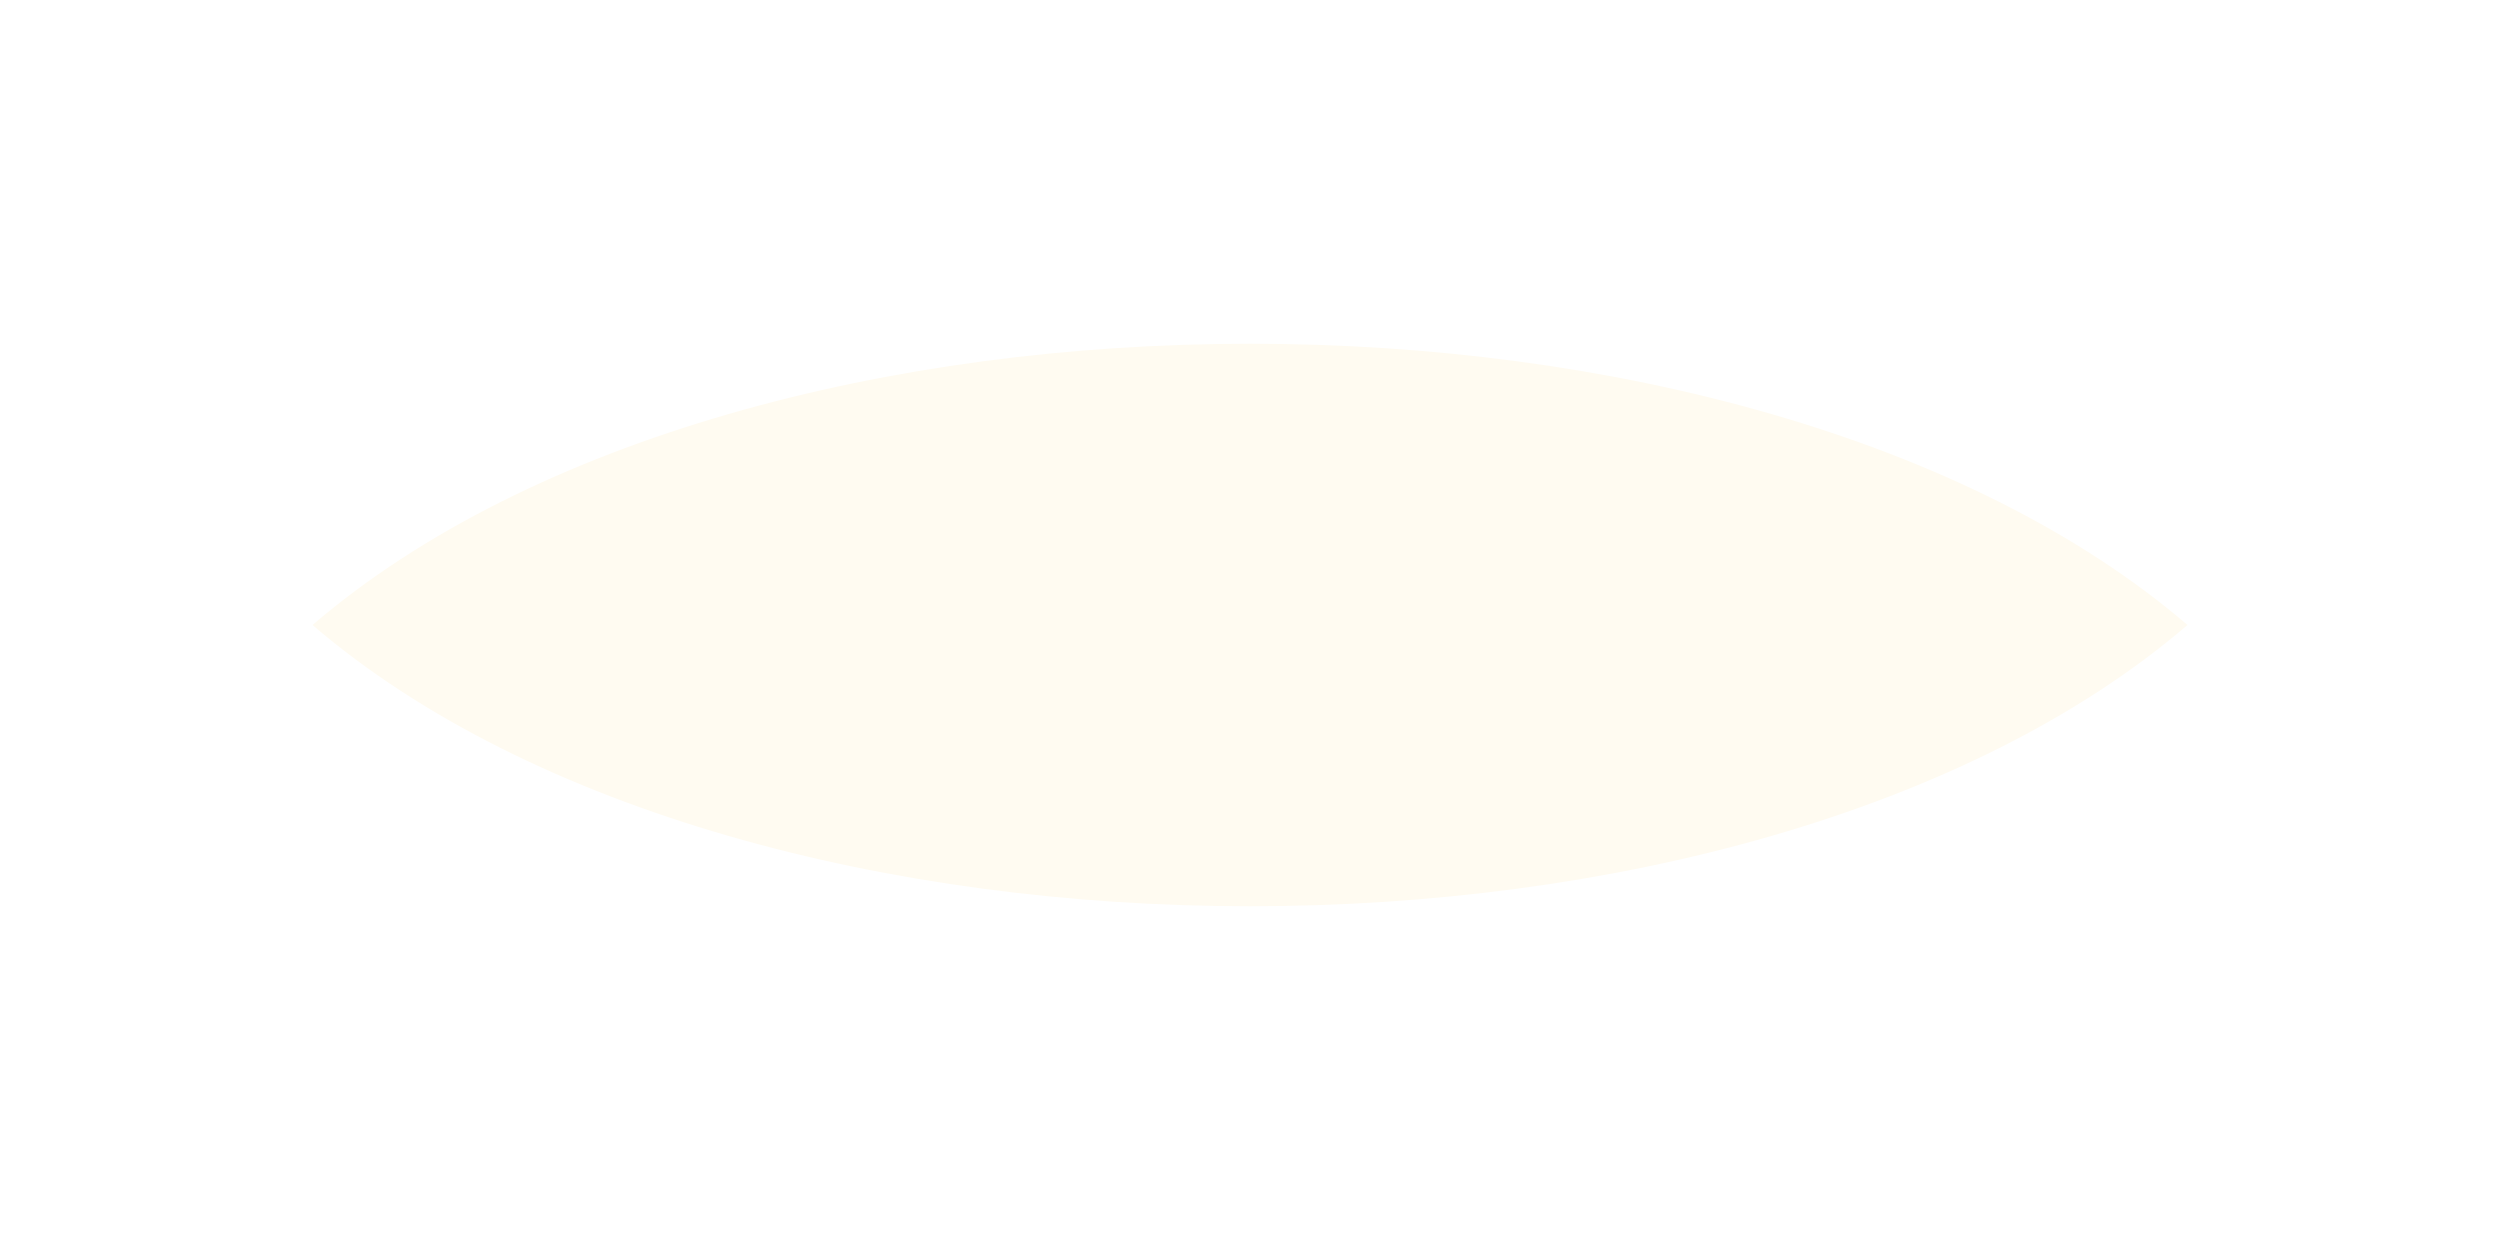
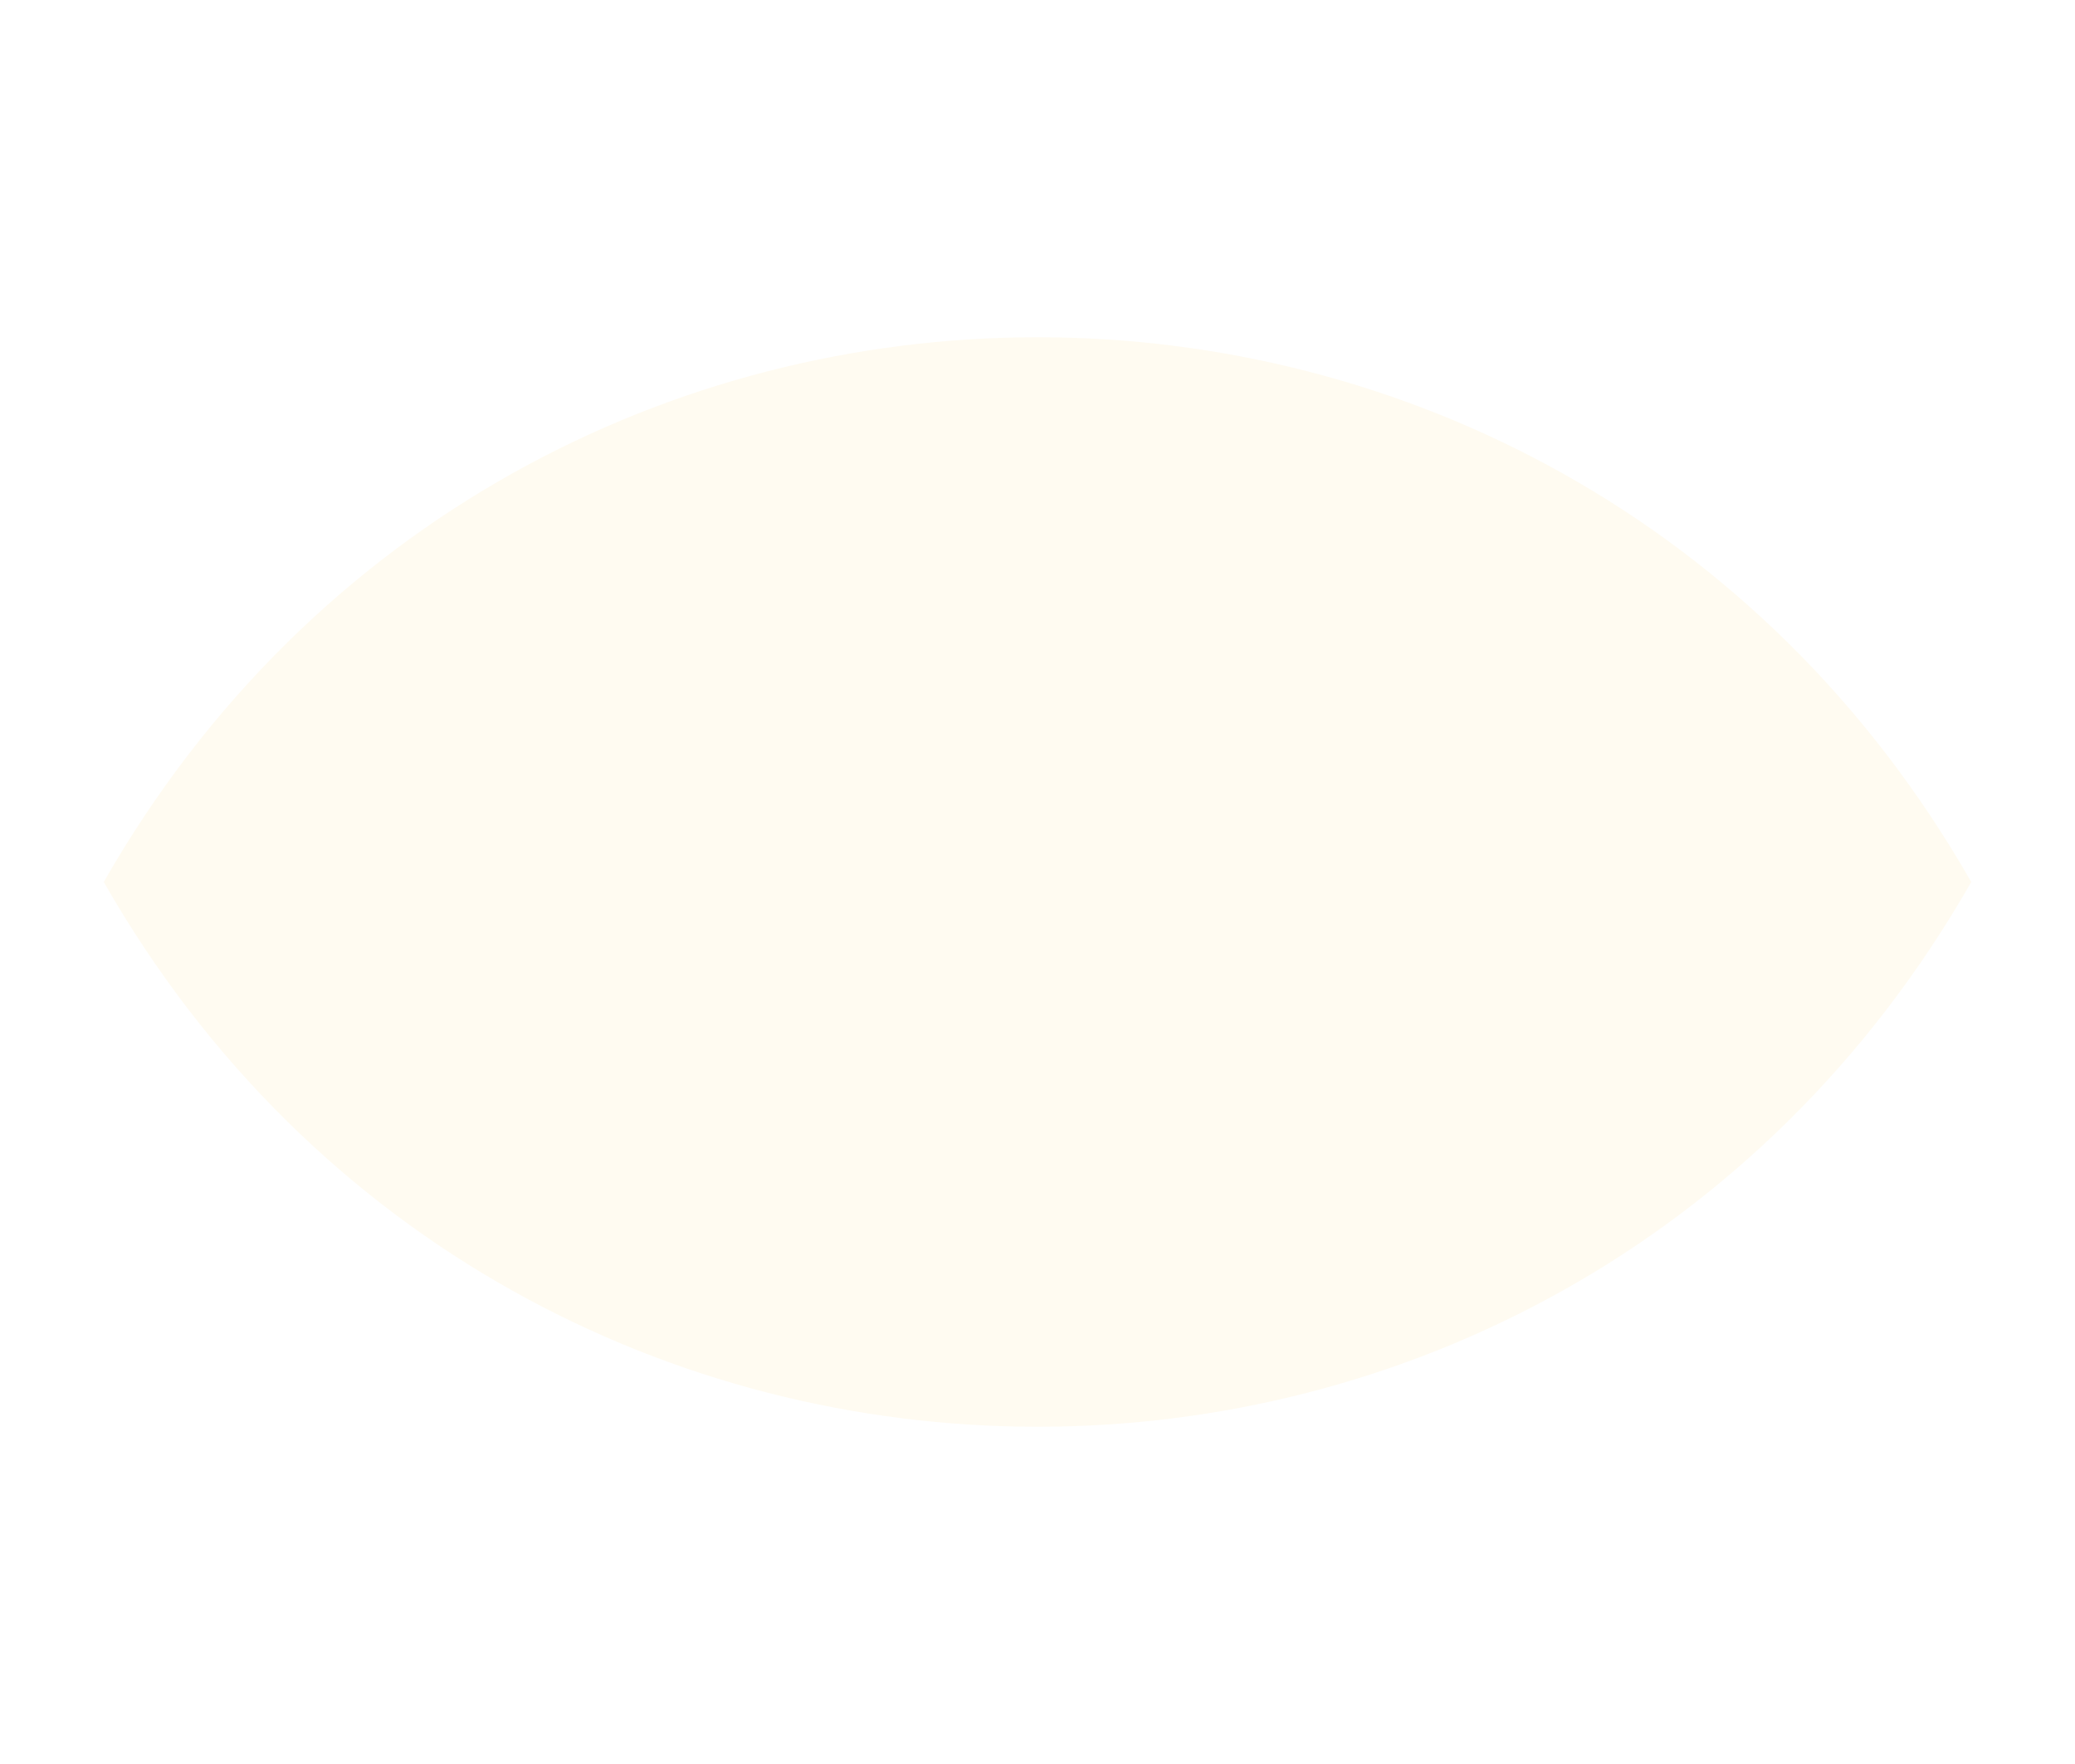
- <svg xmlns="http://www.w3.org/2000/svg" width="400" height="200" viewBox="0 0 400 200" fill="none">
-   <path d="M50 100C120 40 280 40 350 100C280 160 120 160 50 100Z" fill="#FFFBF1" />
+ <svg xmlns="http://www.w3.org/2000/svg" width="400" height="340" viewBox="0 0 400 340" fill="none">
+   <path d="M20 170C100 30 300 30 380 170C300 310 100 310 20 170Z" fill="#FFFBF1" />
</svg>
